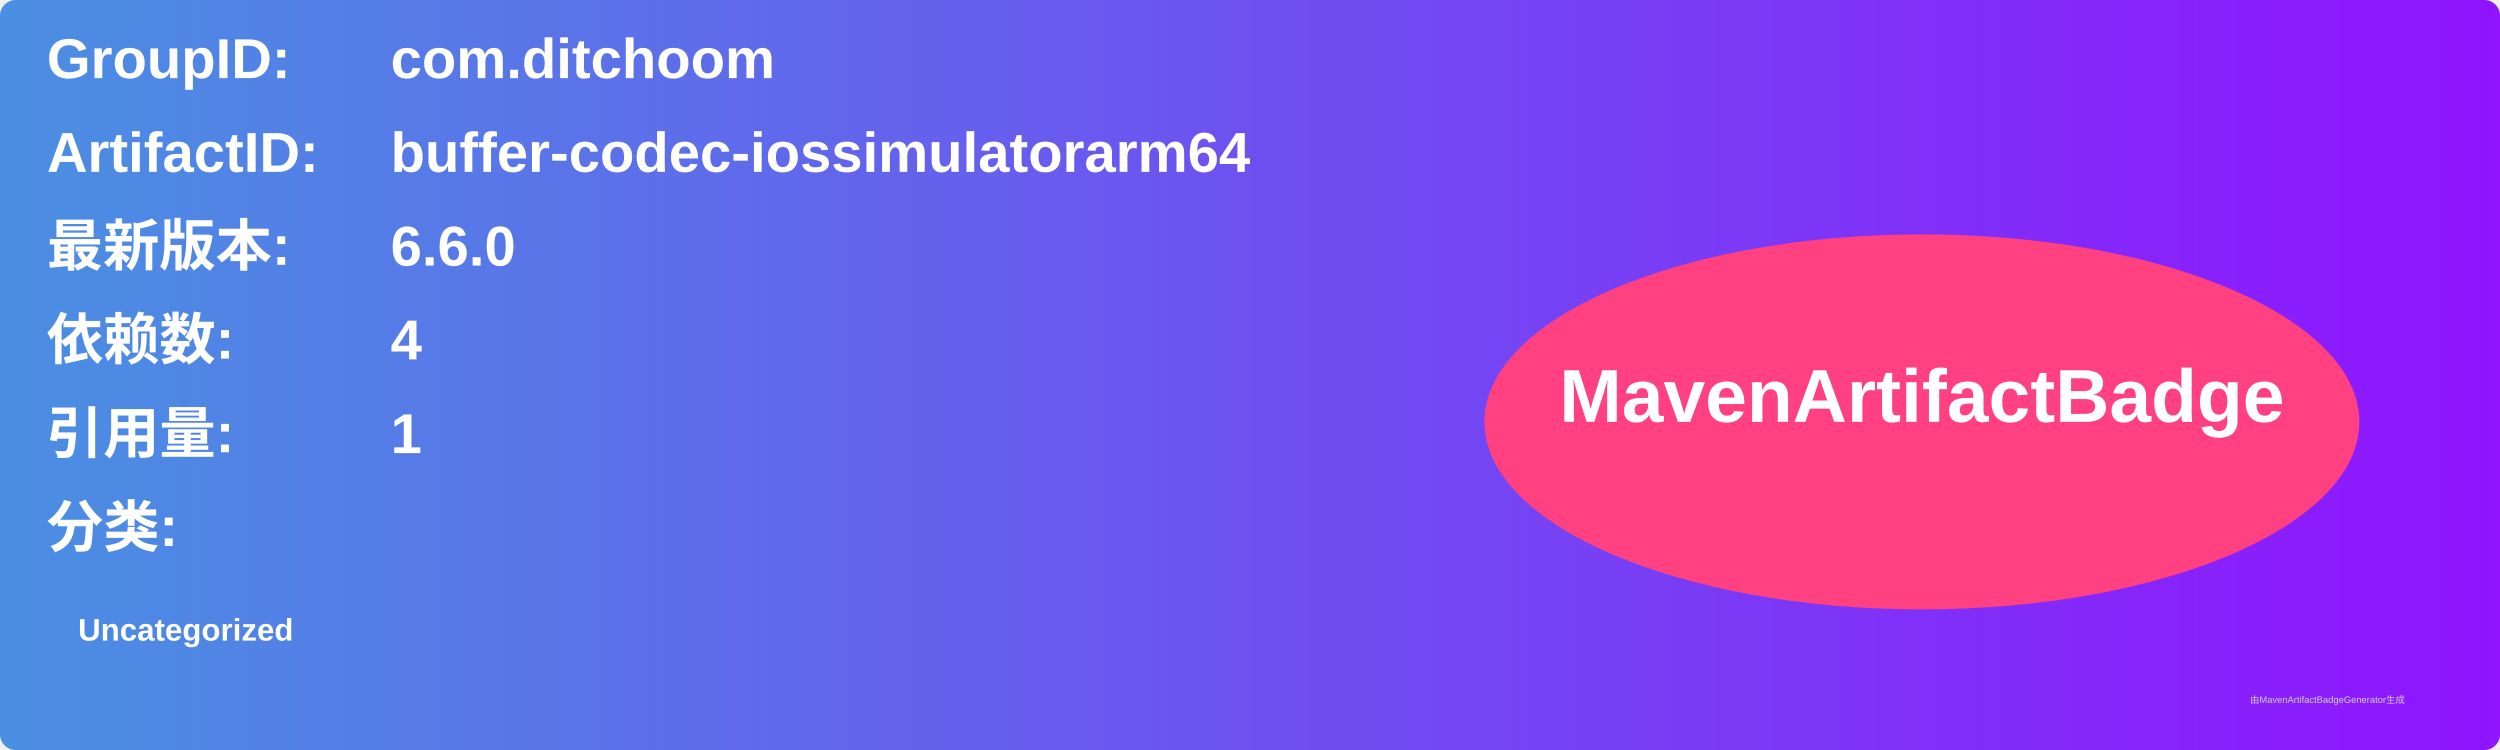
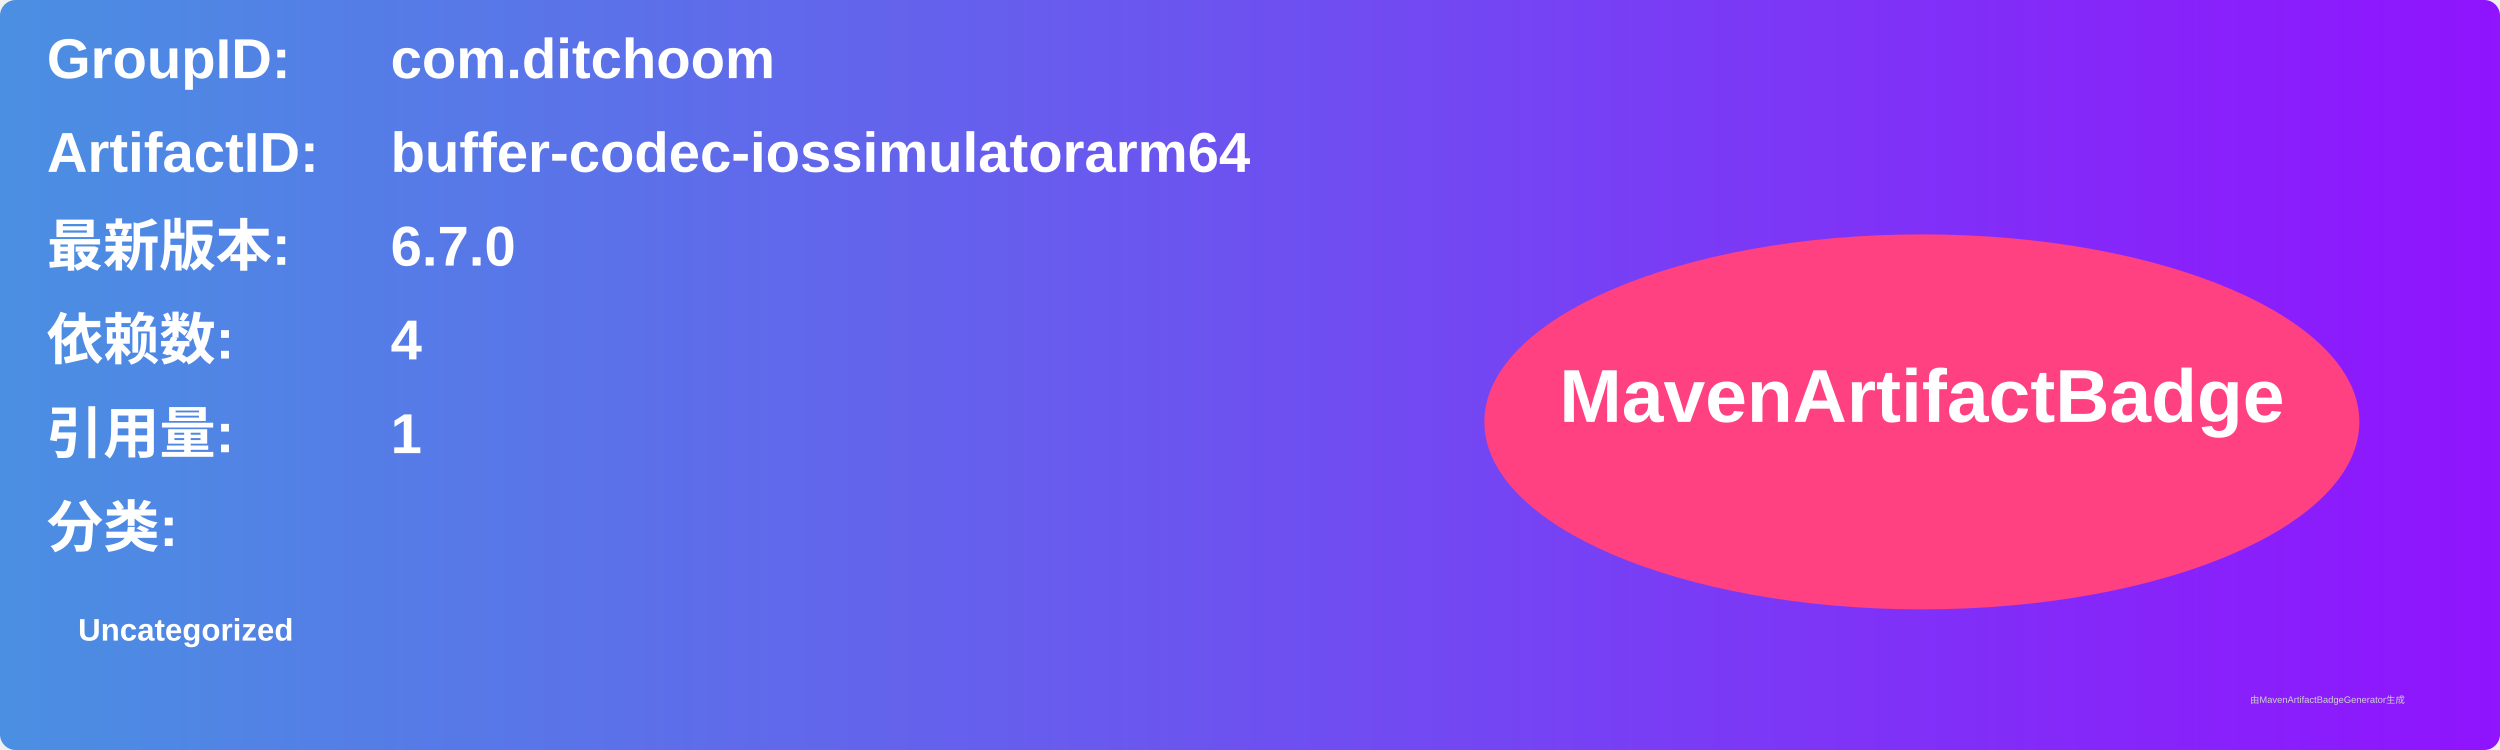
<svg xmlns="http://www.w3.org/2000/svg" width="800" height="240" viewBox="0 0 800 240">
  <linearGradient id="grad" x1="0%" y1="0%" x2="100%" y2="0%">
    <stop offset="0%" stop-color="#4a90e2" />
    <stop offset="100%" stop-color="#9013fe" />
  </linearGradient>
  <rect width="100%" height="100%" rx="5" ry="5" fill="url(#grad)" />
  <g transform="translate(15, 15)">
    <text x="0" y="10" font-family="Arial" font-size="18" fill="white" font-weight="bold" width="260">GroupID:</text>
    <text x="110" y="10" font-family="Arial" font-size="18" fill="white" font-weight="bold" width="460">com.ditchoom</text>
    <text x="0" y="40" font-family="Arial" font-size="18" fill="white" font-weight="bold" width="260">ArtifactID:</text>
    <text x="110" y="40" font-family="Arial" font-size="18" fill="white" font-weight="bold" width="460">buffer-codec-iossimulatorarm64</text>
    <text x="0" y="70" font-family="Arial" font-size="18" fill="white" font-weight="bold">最新版本:</text>
    <text x="110" y="70" font-family="Arial" font-size="18" fill="white" font-weight="bold">
-       <tspan font-weight="bold">6.6.0</tspan>
+       <tspan font-weight="bold">6.7.0</tspan>
    </text>
    <text x="0" y="100" font-family="Arial" font-size="18" fill="white" font-weight="bold">依赖数: </text>
    <text x="110" y="100" font-family="Arial" font-size="18" fill="white">
      <tspan font-weight="bold">4</tspan>
    </text>
    <text x="0" y="130" font-family="Arial" font-size="18" fill="white" font-weight="bold">引用量: </text>
    <text x="110" y="130" font-family="Arial" font-size="18" fill="white">
      <tspan font-weight="bold">1</tspan>
    </text>
    <text x="0" y="160" font-family="Arial" font-size="18" fill="white" font-weight="bold">分类:</text>
    <text x="10" y="190" font-family="Arial" font-size="10" fill="white">
      <tspan font-weight="bold">Uncategorized</tspan>
    </text>
    <ellipse cx="600" cy="120" rx="140" ry="60" fill="#ff4081" />
    <text x="600" y="120" text-anchor="middle" font-family="Arial" font-size="24" fill="white" font-weight="bold">MavenArtifactBadge</text>
  </g>
  <text x="720" y="225" font-family="Arial" font-size="3" fill="#d0d0d0">由MavenArtifactBadgeGenerator生成</text>
</svg>
